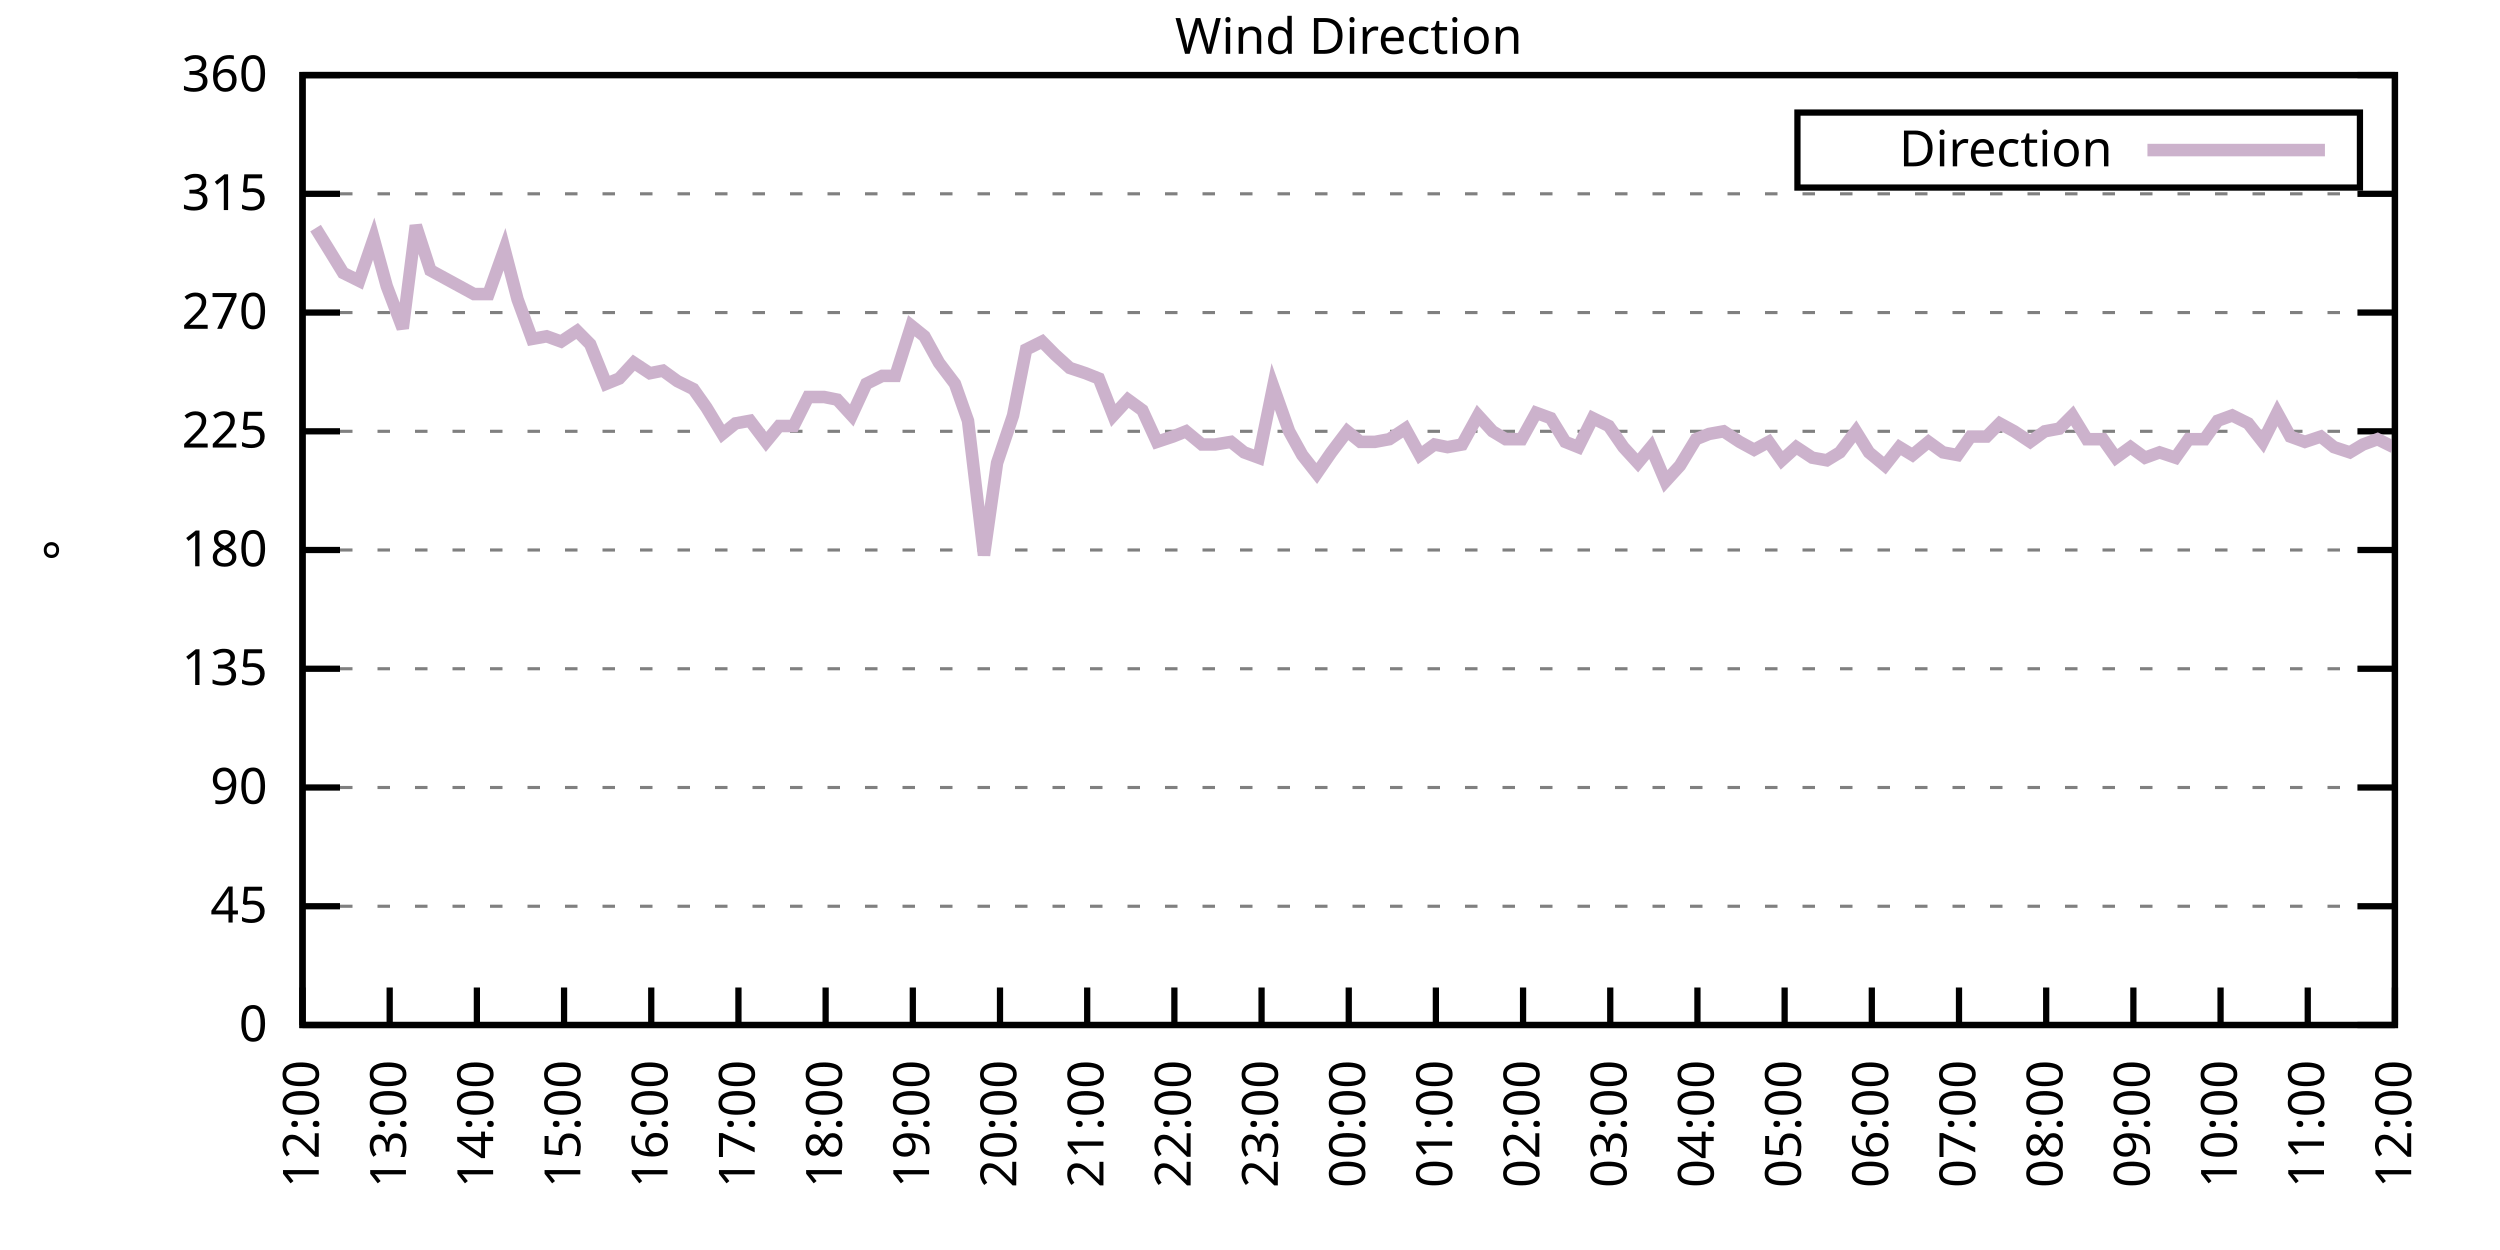
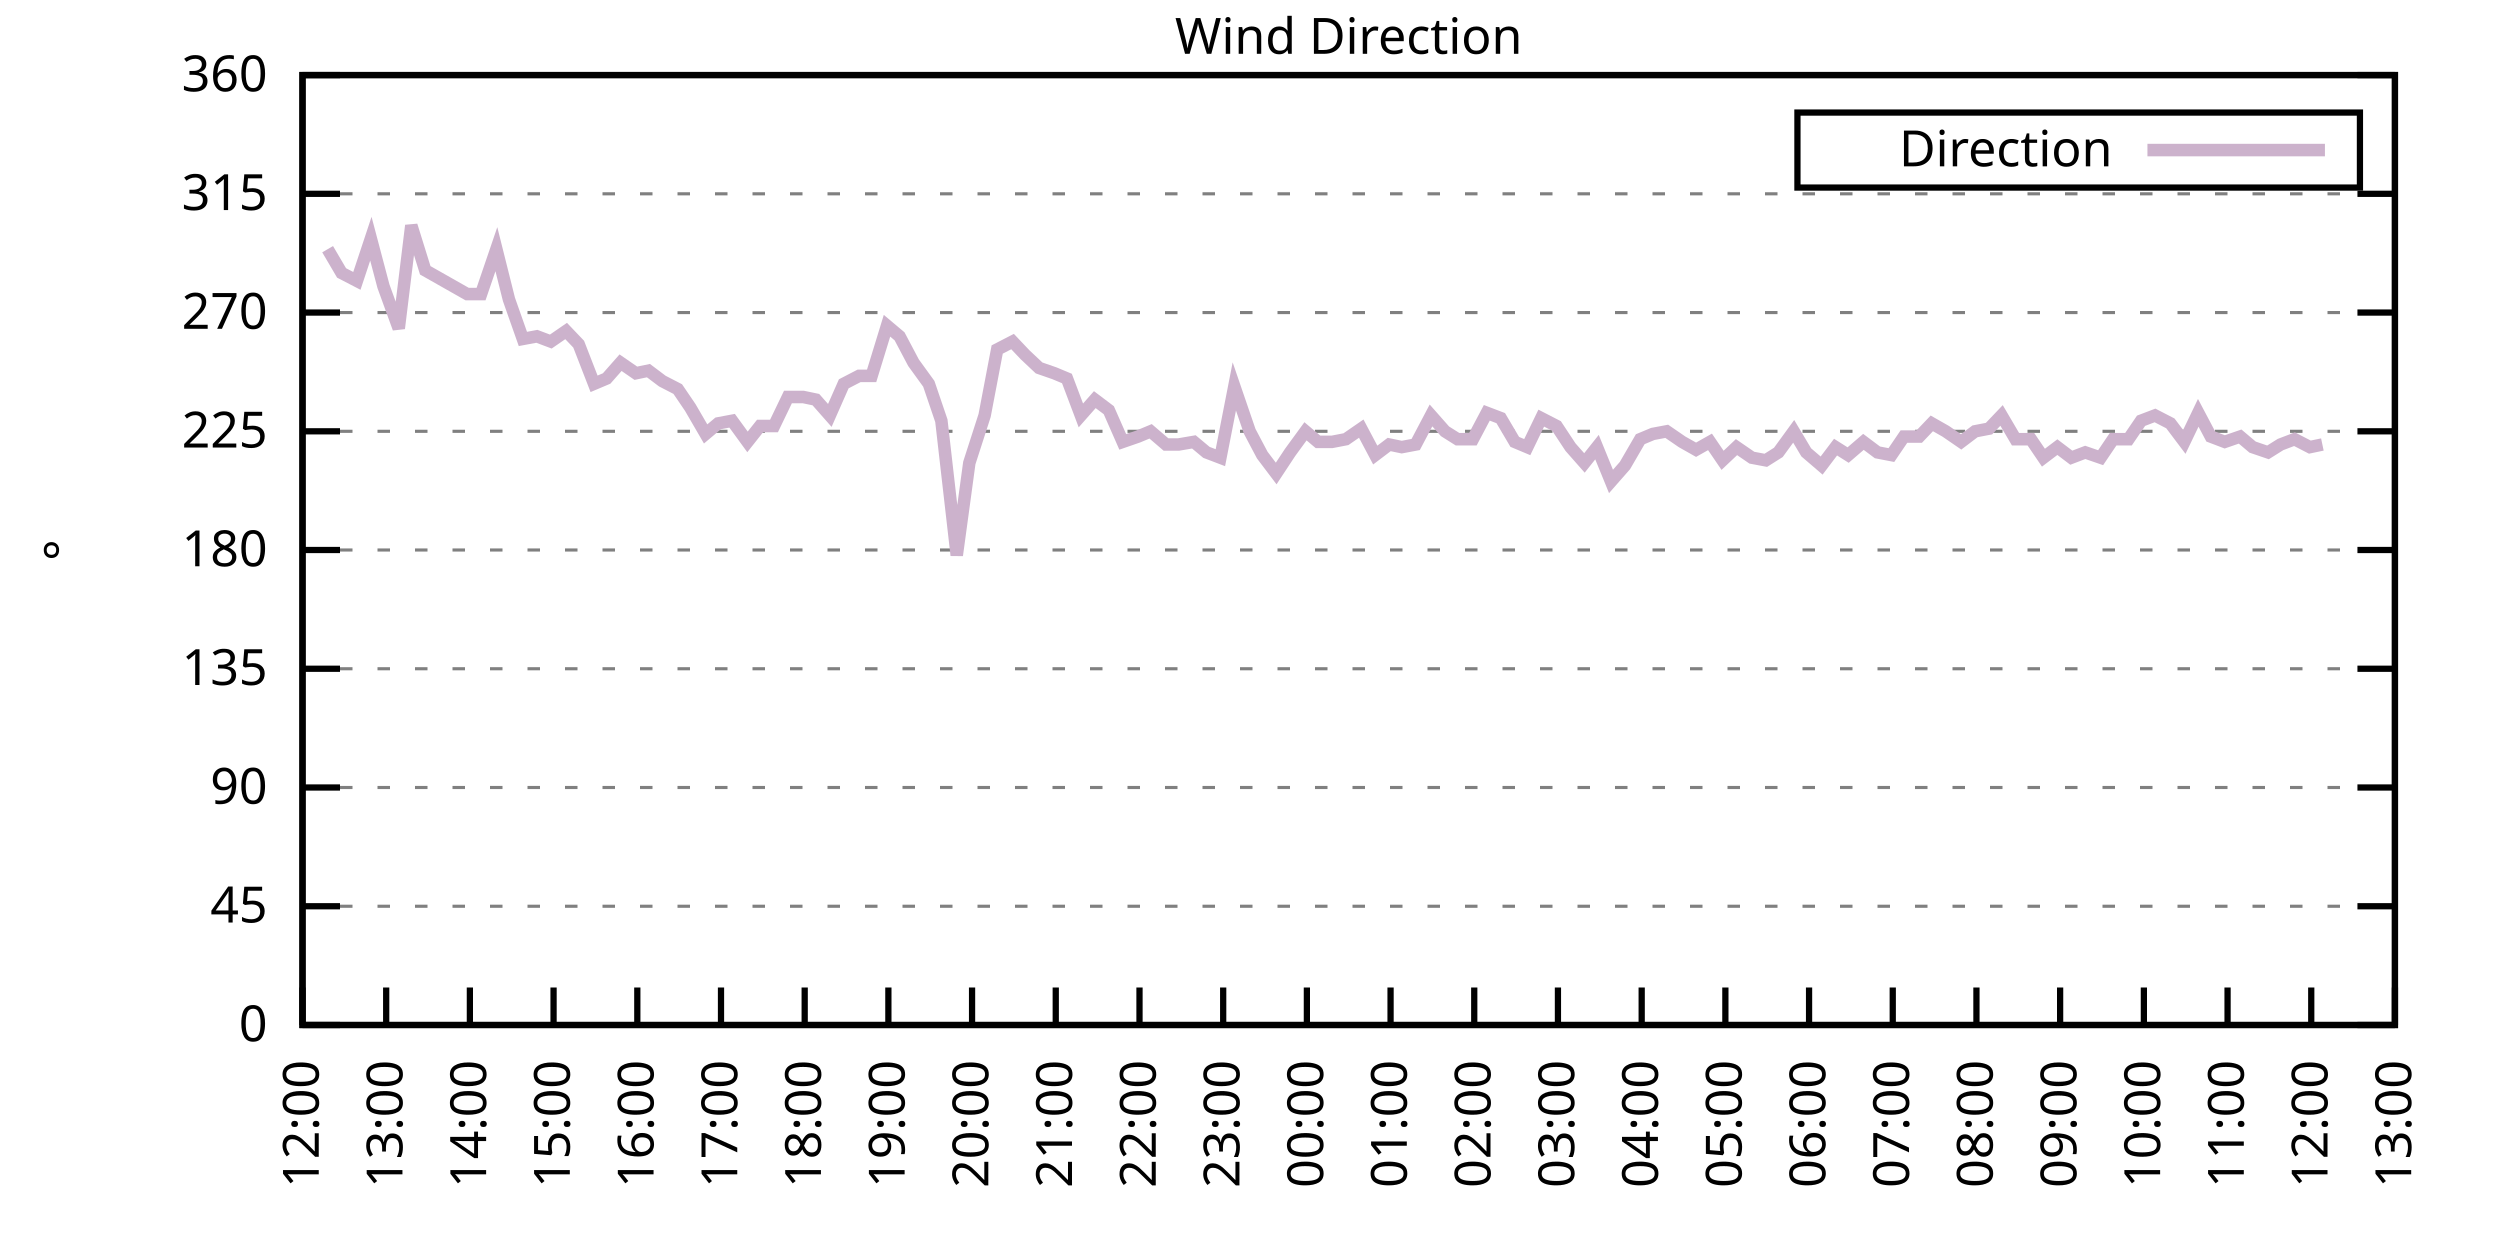
<svg xmlns="http://www.w3.org/2000/svg" xmlns:xlink="http://www.w3.org/1999/xlink" width="400" height="200" viewBox="0 0 400 200">
  <g id="gnuplot_canvas">
    <rect x="0" y="0" width="400" height="200" fill="none" />
    <defs>
      <circle id="gpDot" r="0.5" stroke-width="0.5" stroke="currentColor" />
      <path id="gpPt0" stroke-width="0.333" stroke="currentColor" d="M-1,0 h2 M0,-1 v2" />
      <path id="gpPt1" stroke-width="0.333" stroke="currentColor" d="M-1,-1 L1,1 M1,-1 L-1,1" />
      <path id="gpPt2" stroke-width="0.333" stroke="currentColor" d="M-1,0 L1,0 M0,-1 L0,1 M-1,-1 L1,1 M-1,1 L1,-1" />
      <rect id="gpPt3" stroke-width="0.333" stroke="currentColor" x="-1" y="-1" width="2" height="2" />
      <rect id="gpPt4" stroke-width="0.333" stroke="currentColor" fill="currentColor" x="-1" y="-1" width="2" height="2" />
      <circle id="gpPt5" stroke-width="0.333" stroke="currentColor" cx="0" cy="0" r="1" />
      <use xlink:href="#gpPt5" id="gpPt6" fill="currentColor" stroke="none" />
      <path id="gpPt7" stroke-width="0.333" stroke="currentColor" d="M0,-1.33 L-1.33,0.67 L1.33,0.67 z" />
      <use xlink:href="#gpPt7" id="gpPt8" fill="currentColor" stroke="none" />
      <use xlink:href="#gpPt7" id="gpPt9" stroke="currentColor" transform="rotate(180)" />
      <use xlink:href="#gpPt9" id="gpPt10" fill="currentColor" stroke="none" />
      <use xlink:href="#gpPt3" id="gpPt11" stroke="currentColor" transform="rotate(45)" />
      <use xlink:href="#gpPt11" id="gpPt12" fill="currentColor" stroke="none" />
      <path id="gpPt13" stroke-width="0.333" stroke="currentColor" d="M0,1.330 L1.265,0.411 L0.782,-1.067 L-0.782,-1.076 L-1.265,0.411 z" />
      <use xlink:href="#gpPt13" id="gpPt14" fill="currentColor" stroke="none" />
      <filter id="textbox" filterUnits="objectBoundingBox" x="0" y="0" height="1" width="1">
        <feFlood flood-color="white" flood-opacity="1" result="bgnd" />
        <feComposite in="SourceGraphic" in2="bgnd" operator="atop" />
      </filter>
      <filter id="greybox" filterUnits="objectBoundingBox" x="0" y="0" height="1" width="1">
        <feFlood flood-color="lightgrey" flood-opacity="1" result="grey" />
        <feComposite in="SourceGraphic" in2="grey" operator="atop" />
      </filter>
    </defs>
    <g fill="none" color="white" stroke="currentColor" stroke-width="1.00" stroke-linecap="butt" stroke-linejoin="miter">
</g>
    <g fill="none" color="black" stroke="currentColor" stroke-width="1.00" stroke-linecap="butt" stroke-linejoin="miter">
      <g stroke="none" shape-rendering="crispEdges">
        <polygon fill="rgb(255, 255, 255)" points="48.40,164.00 383.18,164.00 383.18,12.02 48.40,12.02 " />
      </g>
    </g>
    <g fill="none" color="black" stroke="currentColor" stroke-width="1.00" stroke-linecap="butt" stroke-linejoin="miter">
</g>
    <g fill="none" color="black" stroke="black" stroke-width="0.50" stroke-linecap="butt" stroke-linejoin="miter">
</g>
    <g fill="none" color="gray" stroke="currentColor" stroke-width="0.50" stroke-linecap="butt" stroke-linejoin="miter">
      <path stroke="gray" stroke-dasharray="2,4" class="gridline" d="M48.40,164.00 L383.19,164.00  " />
    </g>
    <g fill="none" color="gray" stroke="gray" stroke-width="1.00" stroke-linecap="butt" stroke-linejoin="miter">
</g>
    <g fill="none" color="black" stroke="currentColor" stroke-width="1.00" stroke-linecap="butt" stroke-linejoin="miter">
      <path stroke="black" d="M48.40,164.00 L54.40,164.00 M383.19,164.00 L377.19,164.00  " />
      <g transform="translate(42.80,166.60)" stroke="none" fill="black" font-family="Sans" font-size="8.00" text-anchor="end">
        <text>
          <tspan font-family="Sans"> 0</tspan>
        </text>
      </g>
    </g>
    <g fill="none" color="black" stroke="currentColor" stroke-width="1.00" stroke-linecap="butt" stroke-linejoin="miter">
</g>
    <g fill="none" color="black" stroke="black" stroke-width="0.50" stroke-linecap="butt" stroke-linejoin="miter">
</g>
    <g fill="none" color="gray" stroke="currentColor" stroke-width="0.50" stroke-linecap="butt" stroke-linejoin="miter">
      <path stroke="gray" stroke-dasharray="2,4" class="gridline" d="M48.40,145.00 L383.19,145.00  " />
    </g>
    <g fill="none" color="gray" stroke="gray" stroke-width="1.00" stroke-linecap="butt" stroke-linejoin="miter">
</g>
    <g fill="none" color="black" stroke="currentColor" stroke-width="1.00" stroke-linecap="butt" stroke-linejoin="miter">
      <path stroke="black" d="M48.40,145.00 L54.40,145.00 M383.19,145.00 L377.19,145.00  " />
      <g transform="translate(42.80,147.60)" stroke="none" fill="black" font-family="Sans" font-size="8.00" text-anchor="end">
        <text>
          <tspan font-family="Sans"> 45</tspan>
        </text>
      </g>
    </g>
    <g fill="none" color="black" stroke="currentColor" stroke-width="1.00" stroke-linecap="butt" stroke-linejoin="miter">
</g>
    <g fill="none" color="black" stroke="black" stroke-width="0.50" stroke-linecap="butt" stroke-linejoin="miter">
</g>
    <g fill="none" color="gray" stroke="currentColor" stroke-width="0.50" stroke-linecap="butt" stroke-linejoin="miter">
      <path stroke="gray" stroke-dasharray="2,4" class="gridline" d="M48.40,126.00 L383.19,126.00  " />
    </g>
    <g fill="none" color="gray" stroke="gray" stroke-width="1.00" stroke-linecap="butt" stroke-linejoin="miter">
</g>
    <g fill="none" color="black" stroke="currentColor" stroke-width="1.00" stroke-linecap="butt" stroke-linejoin="miter">
      <path stroke="black" d="M48.40,126.00 L54.40,126.00 M383.19,126.00 L377.19,126.00  " />
      <g transform="translate(42.80,128.60)" stroke="none" fill="black" font-family="Sans" font-size="8.00" text-anchor="end">
        <text>
          <tspan font-family="Sans"> 90</tspan>
        </text>
      </g>
    </g>
    <g fill="none" color="black" stroke="currentColor" stroke-width="1.00" stroke-linecap="butt" stroke-linejoin="miter">
</g>
    <g fill="none" color="black" stroke="black" stroke-width="0.50" stroke-linecap="butt" stroke-linejoin="miter">
</g>
    <g fill="none" color="gray" stroke="currentColor" stroke-width="0.50" stroke-linecap="butt" stroke-linejoin="miter">
      <path stroke="gray" stroke-dasharray="2,4" class="gridline" d="M48.40,107.00 L383.19,107.00  " />
    </g>
    <g fill="none" color="gray" stroke="gray" stroke-width="1.00" stroke-linecap="butt" stroke-linejoin="miter">
</g>
    <g fill="none" color="black" stroke="currentColor" stroke-width="1.00" stroke-linecap="butt" stroke-linejoin="miter">
      <path stroke="black" d="M48.40,107.00 L54.40,107.00 M383.19,107.00 L377.19,107.00  " />
      <g transform="translate(42.80,109.60)" stroke="none" fill="black" font-family="Sans" font-size="8.00" text-anchor="end">
        <text>
          <tspan font-family="Sans"> 135</tspan>
        </text>
      </g>
    </g>
    <g fill="none" color="black" stroke="currentColor" stroke-width="1.00" stroke-linecap="butt" stroke-linejoin="miter">
</g>
    <g fill="none" color="black" stroke="black" stroke-width="0.50" stroke-linecap="butt" stroke-linejoin="miter">
</g>
    <g fill="none" color="gray" stroke="currentColor" stroke-width="0.50" stroke-linecap="butt" stroke-linejoin="miter">
      <path stroke="gray" stroke-dasharray="2,4" class="gridline" d="M48.40,88.00 L383.19,88.00  " />
    </g>
    <g fill="none" color="gray" stroke="gray" stroke-width="1.00" stroke-linecap="butt" stroke-linejoin="miter">
</g>
    <g fill="none" color="black" stroke="currentColor" stroke-width="1.00" stroke-linecap="butt" stroke-linejoin="miter">
      <path stroke="black" d="M48.40,88.00 L54.40,88.00 M383.19,88.00 L377.19,88.00  " />
      <g transform="translate(42.80,90.60)" stroke="none" fill="black" font-family="Sans" font-size="8.00" text-anchor="end">
        <text>
          <tspan font-family="Sans"> 180</tspan>
        </text>
      </g>
    </g>
    <g fill="none" color="black" stroke="currentColor" stroke-width="1.00" stroke-linecap="butt" stroke-linejoin="miter">
</g>
    <g fill="none" color="black" stroke="black" stroke-width="0.50" stroke-linecap="butt" stroke-linejoin="miter">
</g>
    <g fill="none" color="gray" stroke="currentColor" stroke-width="0.50" stroke-linecap="butt" stroke-linejoin="miter">
      <path stroke="gray" stroke-dasharray="2,4" class="gridline" d="M48.40,69.01 L383.19,69.01  " />
    </g>
    <g fill="none" color="gray" stroke="gray" stroke-width="1.00" stroke-linecap="butt" stroke-linejoin="miter">
</g>
    <g fill="none" color="black" stroke="currentColor" stroke-width="1.00" stroke-linecap="butt" stroke-linejoin="miter">
      <path stroke="black" d="M48.40,69.01 L54.40,69.01 M383.19,69.01 L377.19,69.01  " />
      <g transform="translate(42.80,71.61)" stroke="none" fill="black" font-family="Sans" font-size="8.00" text-anchor="end">
        <text>
          <tspan font-family="Sans"> 225</tspan>
        </text>
      </g>
    </g>
    <g fill="none" color="black" stroke="currentColor" stroke-width="1.00" stroke-linecap="butt" stroke-linejoin="miter">
</g>
    <g fill="none" color="black" stroke="black" stroke-width="0.50" stroke-linecap="butt" stroke-linejoin="miter">
</g>
    <g fill="none" color="gray" stroke="currentColor" stroke-width="0.50" stroke-linecap="butt" stroke-linejoin="miter">
      <path stroke="gray" stroke-dasharray="2,4" class="gridline" d="M48.40,50.01 L383.19,50.01  " />
    </g>
    <g fill="none" color="gray" stroke="gray" stroke-width="1.00" stroke-linecap="butt" stroke-linejoin="miter">
</g>
    <g fill="none" color="black" stroke="currentColor" stroke-width="1.00" stroke-linecap="butt" stroke-linejoin="miter">
      <path stroke="black" d="M48.40,50.01 L54.40,50.01 M383.19,50.01 L377.19,50.01  " />
      <g transform="translate(42.80,52.61)" stroke="none" fill="black" font-family="Sans" font-size="8.00" text-anchor="end">
        <text>
          <tspan font-family="Sans"> 270</tspan>
        </text>
      </g>
    </g>
    <g fill="none" color="black" stroke="currentColor" stroke-width="1.00" stroke-linecap="butt" stroke-linejoin="miter">
</g>
    <g fill="none" color="black" stroke="black" stroke-width="0.50" stroke-linecap="butt" stroke-linejoin="miter">
</g>
    <g fill="none" color="gray" stroke="currentColor" stroke-width="0.50" stroke-linecap="butt" stroke-linejoin="miter">
      <path stroke="gray" stroke-dasharray="2,4" class="gridline" d="M48.40,31.01 L383.19,31.01  " />
    </g>
    <g fill="none" color="gray" stroke="gray" stroke-width="1.00" stroke-linecap="butt" stroke-linejoin="miter">
</g>
    <g fill="none" color="black" stroke="currentColor" stroke-width="1.00" stroke-linecap="butt" stroke-linejoin="miter">
      <path stroke="black" d="M48.40,31.01 L54.40,31.01 M383.19,31.01 L377.19,31.01  " />
      <g transform="translate(42.80,33.61)" stroke="none" fill="black" font-family="Sans" font-size="8.00" text-anchor="end">
        <text>
          <tspan font-family="Sans"> 315</tspan>
        </text>
      </g>
    </g>
    <g fill="none" color="black" stroke="currentColor" stroke-width="1.00" stroke-linecap="butt" stroke-linejoin="miter">
</g>
    <g fill="none" color="black" stroke="black" stroke-width="0.50" stroke-linecap="butt" stroke-linejoin="miter">
</g>
    <g fill="none" color="gray" stroke="currentColor" stroke-width="0.50" stroke-linecap="butt" stroke-linejoin="miter">
      <path stroke="gray" stroke-dasharray="2,4" class="gridline" d="M48.40,12.01 L383.19,12.01  " />
    </g>
    <g fill="none" color="gray" stroke="gray" stroke-width="1.00" stroke-linecap="butt" stroke-linejoin="miter">
</g>
    <g fill="none" color="black" stroke="currentColor" stroke-width="1.00" stroke-linecap="butt" stroke-linejoin="miter">
      <path stroke="black" d="M48.40,12.01 L54.40,12.01 M383.19,12.01 L377.19,12.01  " />
      <g transform="translate(42.80,14.61)" stroke="none" fill="black" font-family="Sans" font-size="8.00" text-anchor="end">
        <text>
          <tspan font-family="Sans"> 360</tspan>
        </text>
      </g>
    </g>
    <g fill="none" color="black" stroke="currentColor" stroke-width="1.00" stroke-linecap="butt" stroke-linejoin="miter">
      <path stroke="black" d="M48.40,164.00 L48.40,158.00  " />
      <g transform="translate(51.00,169.60) rotate(270.00)" stroke="none" fill="black" font-family="Sans" font-size="8.00" text-anchor="end">
        <text>
          <tspan font-family="Sans">12:00</tspan>
        </text>
      </g>
    </g>
    <g fill="none" color="black" stroke="currentColor" stroke-width="1.00" stroke-linecap="butt" stroke-linejoin="miter">
-       <path stroke="black" d="M62.35,164.00 L62.35,158.00  " />
-       <g transform="translate(64.95,169.60) rotate(270.00)" stroke="none" fill="black" font-family="Sans" font-size="8.00" text-anchor="end">
+       <path stroke="black" d="M61.79,164.00 L61.79,158.00  " />
+       <g transform="translate(64.39,169.60) rotate(270.00)" stroke="none" fill="black" font-family="Sans" font-size="8.00" text-anchor="end">
        <text>
          <tspan font-family="Sans">13:00</tspan>
        </text>
      </g>
    </g>
    <g fill="none" color="black" stroke="currentColor" stroke-width="1.00" stroke-linecap="butt" stroke-linejoin="miter">
-       <path stroke="black" d="M76.30,164.00 L76.30,158.00  " />
-       <g transform="translate(78.90,169.60) rotate(270.00)" stroke="none" fill="black" font-family="Sans" font-size="8.00" text-anchor="end">
+       <path stroke="black" d="M75.18,164.00 L75.18,158.00  " />
+       <g transform="translate(77.78,169.60) rotate(270.00)" stroke="none" fill="black" font-family="Sans" font-size="8.00" text-anchor="end">
        <text>
          <tspan font-family="Sans">14:00</tspan>
        </text>
      </g>
    </g>
    <g fill="none" color="black" stroke="currentColor" stroke-width="1.00" stroke-linecap="butt" stroke-linejoin="miter">
-       <path stroke="black" d="M90.25,164.00 L90.25,158.00  " />
-       <g transform="translate(92.85,169.60) rotate(270.00)" stroke="none" fill="black" font-family="Sans" font-size="8.00" text-anchor="end">
+       <path stroke="black" d="M88.57,164.00 L88.57,158.00  " />
+       <g transform="translate(91.17,169.60) rotate(270.00)" stroke="none" fill="black" font-family="Sans" font-size="8.00" text-anchor="end">
        <text>
          <tspan font-family="Sans">15:00</tspan>
        </text>
      </g>
    </g>
    <g fill="none" color="black" stroke="currentColor" stroke-width="1.00" stroke-linecap="butt" stroke-linejoin="miter">
-       <path stroke="black" d="M104.20,164.00 L104.20,158.00  " />
-       <g transform="translate(106.80,169.60) rotate(270.00)" stroke="none" fill="black" font-family="Sans" font-size="8.00" text-anchor="end">
+       <path stroke="black" d="M101.97,164.00 L101.97,158.00  " />
+       <g transform="translate(104.57,169.60) rotate(270.00)" stroke="none" fill="black" font-family="Sans" font-size="8.00" text-anchor="end">
        <text>
          <tspan font-family="Sans">16:00</tspan>
        </text>
      </g>
    </g>
    <g fill="none" color="black" stroke="currentColor" stroke-width="1.00" stroke-linecap="butt" stroke-linejoin="miter">
-       <path stroke="black" d="M118.15,164.00 L118.15,158.00  " />
-       <g transform="translate(120.75,169.60) rotate(270.00)" stroke="none" fill="black" font-family="Sans" font-size="8.00" text-anchor="end">
+       <path stroke="black" d="M115.36,164.00 L115.36,158.00  " />
+       <g transform="translate(117.96,169.60) rotate(270.00)" stroke="none" fill="black" font-family="Sans" font-size="8.00" text-anchor="end">
        <text>
          <tspan font-family="Sans">17:00</tspan>
        </text>
      </g>
    </g>
    <g fill="none" color="black" stroke="currentColor" stroke-width="1.00" stroke-linecap="butt" stroke-linejoin="miter">
-       <path stroke="black" d="M132.10,164.00 L132.10,158.00  " />
-       <g transform="translate(134.70,169.60) rotate(270.00)" stroke="none" fill="black" font-family="Sans" font-size="8.00" text-anchor="end">
+       <path stroke="black" d="M128.75,164.00 L128.75,158.00  " />
+       <g transform="translate(131.35,169.60) rotate(270.00)" stroke="none" fill="black" font-family="Sans" font-size="8.00" text-anchor="end">
        <text>
          <tspan font-family="Sans">18:00</tspan>
        </text>
      </g>
    </g>
    <g fill="none" color="black" stroke="currentColor" stroke-width="1.00" stroke-linecap="butt" stroke-linejoin="miter">
-       <path stroke="black" d="M146.05,164.00 L146.05,158.00  " />
-       <g transform="translate(148.65,169.60) rotate(270.00)" stroke="none" fill="black" font-family="Sans" font-size="8.00" text-anchor="end">
+       <path stroke="black" d="M142.14,164.00 L142.14,158.00  " />
+       <g transform="translate(144.74,169.60) rotate(270.00)" stroke="none" fill="black" font-family="Sans" font-size="8.00" text-anchor="end">
        <text>
          <tspan font-family="Sans">19:00</tspan>
        </text>
      </g>
    </g>
    <g fill="none" color="black" stroke="currentColor" stroke-width="1.00" stroke-linecap="butt" stroke-linejoin="miter">
-       <path stroke="black" d="M160.00,164.00 L160.00,158.00  " />
-       <g transform="translate(162.60,169.60) rotate(270.00)" stroke="none" fill="black" font-family="Sans" font-size="8.00" text-anchor="end">
+       <path stroke="black" d="M155.53,164.00 L155.53,158.00  " />
+       <g transform="translate(158.13,169.60) rotate(270.00)" stroke="none" fill="black" font-family="Sans" font-size="8.00" text-anchor="end">
        <text>
          <tspan font-family="Sans">20:00</tspan>
        </text>
      </g>
    </g>
    <g fill="none" color="black" stroke="currentColor" stroke-width="1.00" stroke-linecap="butt" stroke-linejoin="miter">
-       <path stroke="black" d="M173.95,164.00 L173.95,158.00  " />
-       <g transform="translate(176.55,169.60) rotate(270.00)" stroke="none" fill="black" font-family="Sans" font-size="8.00" text-anchor="end">
+       <path stroke="black" d="M168.92,164.00 L168.92,158.00  " />
+       <g transform="translate(171.52,169.60) rotate(270.00)" stroke="none" fill="black" font-family="Sans" font-size="8.00" text-anchor="end">
        <text>
          <tspan font-family="Sans">21:00</tspan>
        </text>
      </g>
    </g>
    <g fill="none" color="black" stroke="currentColor" stroke-width="1.00" stroke-linecap="butt" stroke-linejoin="miter">
-       <path stroke="black" d="M187.90,164.00 L187.90,158.00  " />
-       <g transform="translate(190.50,169.60) rotate(270.00)" stroke="none" fill="black" font-family="Sans" font-size="8.00" text-anchor="end">
+       <path stroke="black" d="M182.32,164.00 L182.32,158.00  " />
+       <g transform="translate(184.92,169.60) rotate(270.00)" stroke="none" fill="black" font-family="Sans" font-size="8.00" text-anchor="end">
        <text>
          <tspan font-family="Sans">22:00</tspan>
        </text>
      </g>
    </g>
    <g fill="none" color="black" stroke="currentColor" stroke-width="1.00" stroke-linecap="butt" stroke-linejoin="miter">
-       <path stroke="black" d="M201.85,164.00 L201.85,158.00  " />
-       <g transform="translate(204.45,169.60) rotate(270.00)" stroke="none" fill="black" font-family="Sans" font-size="8.00" text-anchor="end">
+       <path stroke="black" d="M195.71,164.00 L195.71,158.00  " />
+       <g transform="translate(198.31,169.60) rotate(270.00)" stroke="none" fill="black" font-family="Sans" font-size="8.00" text-anchor="end">
        <text>
          <tspan font-family="Sans">23:00</tspan>
        </text>
      </g>
    </g>
    <g fill="none" color="black" stroke="currentColor" stroke-width="1.00" stroke-linecap="butt" stroke-linejoin="miter">
-       <path stroke="black" d="M215.80,164.00 L215.80,158.00  " />
-       <g transform="translate(218.40,169.60) rotate(270.00)" stroke="none" fill="black" font-family="Sans" font-size="8.00" text-anchor="end">
+       <path stroke="black" d="M209.10,164.00 L209.10,158.00  " />
+       <g transform="translate(211.70,169.60) rotate(270.00)" stroke="none" fill="black" font-family="Sans" font-size="8.00" text-anchor="end">
        <text>
          <tspan font-family="Sans">00:00</tspan>
        </text>
      </g>
    </g>
    <g fill="none" color="black" stroke="currentColor" stroke-width="1.00" stroke-linecap="butt" stroke-linejoin="miter">
-       <path stroke="black" d="M229.74,164.00 L229.74,158.00  " />
-       <g transform="translate(232.34,169.60) rotate(270.00)" stroke="none" fill="black" font-family="Sans" font-size="8.00" text-anchor="end">
+       <path stroke="black" d="M222.49,164.00 L222.49,158.00  " />
+       <g transform="translate(225.09,169.60) rotate(270.00)" stroke="none" fill="black" font-family="Sans" font-size="8.00" text-anchor="end">
        <text>
          <tspan font-family="Sans">01:00</tspan>
        </text>
      </g>
    </g>
    <g fill="none" color="black" stroke="currentColor" stroke-width="1.00" stroke-linecap="butt" stroke-linejoin="miter">
-       <path stroke="black" d="M243.69,164.00 L243.69,158.00  " />
-       <g transform="translate(246.29,169.60) rotate(270.00)" stroke="none" fill="black" font-family="Sans" font-size="8.00" text-anchor="end">
+       <path stroke="black" d="M235.88,164.00 L235.88,158.00  " />
+       <g transform="translate(238.48,169.60) rotate(270.00)" stroke="none" fill="black" font-family="Sans" font-size="8.00" text-anchor="end">
        <text>
          <tspan font-family="Sans">02:00</tspan>
        </text>
      </g>
    </g>
    <g fill="none" color="black" stroke="currentColor" stroke-width="1.00" stroke-linecap="butt" stroke-linejoin="miter">
-       <path stroke="black" d="M257.64,164.00 L257.64,158.00  " />
-       <g transform="translate(260.24,169.60) rotate(270.00)" stroke="none" fill="black" font-family="Sans" font-size="8.00" text-anchor="end">
+       <path stroke="black" d="M249.27,164.00 L249.27,158.00  " />
+       <g transform="translate(251.87,169.60) rotate(270.00)" stroke="none" fill="black" font-family="Sans" font-size="8.00" text-anchor="end">
        <text>
          <tspan font-family="Sans">03:00</tspan>
        </text>
      </g>
    </g>
    <g fill="none" color="black" stroke="currentColor" stroke-width="1.00" stroke-linecap="butt" stroke-linejoin="miter">
-       <path stroke="black" d="M271.59,164.00 L271.59,158.00  " />
-       <g transform="translate(274.19,169.60) rotate(270.00)" stroke="none" fill="black" font-family="Sans" font-size="8.00" text-anchor="end">
+       <path stroke="black" d="M262.67,164.00 L262.67,158.00  " />
+       <g transform="translate(265.27,169.60) rotate(270.00)" stroke="none" fill="black" font-family="Sans" font-size="8.00" text-anchor="end">
        <text>
          <tspan font-family="Sans">04:00</tspan>
        </text>
      </g>
    </g>
    <g fill="none" color="black" stroke="currentColor" stroke-width="1.00" stroke-linecap="butt" stroke-linejoin="miter">
-       <path stroke="black" d="M285.54,164.00 L285.54,158.00  " />
-       <g transform="translate(288.14,169.60) rotate(270.00)" stroke="none" fill="black" font-family="Sans" font-size="8.00" text-anchor="end">
+       <path stroke="black" d="M276.06,164.00 L276.06,158.00  " />
+       <g transform="translate(278.66,169.60) rotate(270.00)" stroke="none" fill="black" font-family="Sans" font-size="8.00" text-anchor="end">
        <text>
          <tspan font-family="Sans">05:00</tspan>
        </text>
      </g>
    </g>
    <g fill="none" color="black" stroke="currentColor" stroke-width="1.00" stroke-linecap="butt" stroke-linejoin="miter">
-       <path stroke="black" d="M299.49,164.00 L299.49,158.00  " />
-       <g transform="translate(302.09,169.60) rotate(270.00)" stroke="none" fill="black" font-family="Sans" font-size="8.00" text-anchor="end">
+       <path stroke="black" d="M289.45,164.00 L289.45,158.00  " />
+       <g transform="translate(292.05,169.60) rotate(270.00)" stroke="none" fill="black" font-family="Sans" font-size="8.00" text-anchor="end">
        <text>
          <tspan font-family="Sans">06:00</tspan>
        </text>
      </g>
    </g>
    <g fill="none" color="black" stroke="currentColor" stroke-width="1.00" stroke-linecap="butt" stroke-linejoin="miter">
-       <path stroke="black" d="M313.44,164.00 L313.44,158.00  " />
-       <g transform="translate(316.04,169.60) rotate(270.00)" stroke="none" fill="black" font-family="Sans" font-size="8.00" text-anchor="end">
+       <path stroke="black" d="M302.84,164.00 L302.84,158.00  " />
+       <g transform="translate(305.44,169.60) rotate(270.00)" stroke="none" fill="black" font-family="Sans" font-size="8.00" text-anchor="end">
        <text>
          <tspan font-family="Sans">07:00</tspan>
        </text>
      </g>
    </g>
    <g fill="none" color="black" stroke="currentColor" stroke-width="1.00" stroke-linecap="butt" stroke-linejoin="miter">
-       <path stroke="black" d="M327.39,164.00 L327.39,158.00  " />
-       <g transform="translate(329.99,169.60) rotate(270.00)" stroke="none" fill="black" font-family="Sans" font-size="8.00" text-anchor="end">
+       <path stroke="black" d="M316.23,164.00 L316.23,158.00  " />
+       <g transform="translate(318.83,169.60) rotate(270.00)" stroke="none" fill="black" font-family="Sans" font-size="8.00" text-anchor="end">
        <text>
          <tspan font-family="Sans">08:00</tspan>
        </text>
      </g>
    </g>
    <g fill="none" color="black" stroke="currentColor" stroke-width="1.00" stroke-linecap="butt" stroke-linejoin="miter">
-       <path stroke="black" d="M341.34,164.00 L341.34,158.00  " />
-       <g transform="translate(343.94,169.60) rotate(270.00)" stroke="none" fill="black" font-family="Sans" font-size="8.00" text-anchor="end">
+       <path stroke="black" d="M329.62,164.00 L329.62,158.00  " />
+       <g transform="translate(332.22,169.60) rotate(270.00)" stroke="none" fill="black" font-family="Sans" font-size="8.00" text-anchor="end">
        <text>
          <tspan font-family="Sans">09:00</tspan>
        </text>
      </g>
    </g>
    <g fill="none" color="black" stroke="currentColor" stroke-width="1.00" stroke-linecap="butt" stroke-linejoin="miter">
-       <path stroke="black" d="M355.29,164.00 L355.29,158.00  " />
-       <g transform="translate(357.89,169.60) rotate(270.00)" stroke="none" fill="black" font-family="Sans" font-size="8.00" text-anchor="end">
+       <path stroke="black" d="M343.02,164.00 L343.02,158.00  " />
+       <g transform="translate(345.62,169.60) rotate(270.00)" stroke="none" fill="black" font-family="Sans" font-size="8.00" text-anchor="end">
        <text>
          <tspan font-family="Sans">10:00</tspan>
        </text>
      </g>
    </g>
    <g fill="none" color="black" stroke="currentColor" stroke-width="1.00" stroke-linecap="butt" stroke-linejoin="miter">
-       <path stroke="black" d="M369.24,164.00 L369.24,158.00  " />
-       <g transform="translate(371.84,169.60) rotate(270.00)" stroke="none" fill="black" font-family="Sans" font-size="8.00" text-anchor="end">
+       <path stroke="black" d="M356.41,164.00 L356.41,158.00  " />
+       <g transform="translate(359.01,169.60) rotate(270.00)" stroke="none" fill="black" font-family="Sans" font-size="8.00" text-anchor="end">
        <text>
          <tspan font-family="Sans">11:00</tspan>
+         </text>
+       </g>
+     </g>
+     <g fill="none" color="black" stroke="currentColor" stroke-width="1.00" stroke-linecap="butt" stroke-linejoin="miter">
+       <path stroke="black" d="M369.80,164.00 L369.80,158.00  " />
+       <g transform="translate(372.40,169.60) rotate(270.00)" stroke="none" fill="black" font-family="Sans" font-size="8.00" text-anchor="end">
+         <text>
+           <tspan font-family="Sans">12:00</tspan>
        </text>
      </g>
    </g>
    <g fill="none" color="black" stroke="currentColor" stroke-width="1.00" stroke-linecap="butt" stroke-linejoin="miter">
      <path stroke="black" d="M383.19,164.00 L383.19,158.00  " />
      <g transform="translate(385.79,169.60) rotate(270.00)" stroke="none" fill="black" font-family="Sans" font-size="8.00" text-anchor="end">
        <text>
-           <tspan font-family="Sans">12:00</tspan>
+           <tspan font-family="Sans">13:00</tspan>
        </text>
      </g>
    </g>
    <g fill="none" color="black" stroke="currentColor" stroke-width="1.00" stroke-linecap="butt" stroke-linejoin="miter">
</g>
    <g fill="none" color="black" stroke="currentColor" stroke-width="1.00" stroke-linecap="butt" stroke-linejoin="miter">
      <path stroke="black" d="M48.40,12.01 L48.40,164.00 L383.19,164.00 L383.19,12.01 L48.40,12.01 Z  " />
    </g>
    <g fill="none" color="black" stroke="currentColor" stroke-width="1.00" stroke-linecap="butt" stroke-linejoin="miter">
</g>
    <g fill="none" color="black" stroke="currentColor" stroke-width="1.00" stroke-linecap="butt" stroke-linejoin="miter">
      <path stroke="black" d="M287.59,30.01 L287.59,18.01 L377.59,18.01 L377.59,30.01 L287.59,30.01 Z  " />
    </g>
    <g id="Wind_direction_plot_1">
      <g fill="none" color="white" stroke="black" stroke-width="2.00" stroke-linecap="butt" stroke-linejoin="miter">
</g>
      <g fill="none" color="black" stroke="currentColor" stroke-width="2.00" stroke-linecap="butt" stroke-linejoin="miter">
        <g transform="translate(337.99,26.61)" stroke="none" fill="black" font-family="Sans" font-size="8.00" text-anchor="end">
          <text>
            <tspan font-family="Sans">Direction</tspan>
          </text>
        </g>
      </g>
      <g fill="none" color="black" stroke="currentColor" stroke-width="2.00" stroke-linecap="butt" stroke-linejoin="miter">
-         <path stroke="rgb(204, 178, 204)" d="M343.59,24.01 L371.99,24.01 M50.49,36.50 L52.58,39.87 L54.91,43.67 L57.47,44.94 L59.79,38.19 L61.88,45.79   L64.44,52.54 L66.53,36.08 L68.86,43.25 L75.83,47.05 L78.16,47.05 L80.72,39.87 L82.81,47.90 L85.13,54.23   L87.46,53.81 L89.78,54.65 L92.34,52.96 L94.43,55.07 L96.99,61.41 L99.08,60.56 L101.41,58.03 L103.97,59.72   L106.06,59.30 L108.38,60.98 L110.94,62.25 L113.03,65.21 L115.59,69.43 L117.68,67.74 L120.01,67.32 L122.57,70.70   L124.66,68.16 L126.98,68.16 L129.31,63.52 L131.87,63.52 L133.96,63.94 L136.28,66.47 L138.61,61.41 L141.16,60.14   L143.26,60.14 L145.81,52.12 L147.91,53.81 L150.23,58.03 L152.79,61.41 L154.88,67.32 L157.44,88.85 L159.53,74.07   L162.09,66.47 L164.18,55.92 L166.74,54.65 L168.83,56.76 L171.16,58.87 L173.71,59.72 L175.81,60.56 L178.13,66.47   L180.46,63.94 L182.78,65.63 L185.11,70.70 L187.66,69.85 L189.76,69.01 L192.31,71.12 L194.41,71.12 L196.96,70.70   L199.06,72.38 L201.38,73.23 L203.71,61.83 L206.26,69.01 L208.36,72.81 L210.68,75.76 L213.01,72.38 L215.56,69.01   L217.65,70.70 L219.98,70.70 L222.30,70.27 L224.86,68.58 L227.19,72.81 L229.51,71.12 L231.60,71.54 L233.93,71.12   L236.49,66.47 L238.81,69.01 L240.90,70.27 L243.46,70.27 L245.79,66.05 L248.11,66.90 L250.44,70.70 L252.53,71.54   L254.85,66.90 L257.41,68.16 L259.74,71.54 L262.06,74.07 L264.15,71.54 L266.48,77.03 L268.80,74.49 L271.36,70.27   L273.45,69.43 L275.78,69.01 L278.34,70.70 L280.66,71.96 L282.99,70.70 L285.08,73.65 L287.40,71.54 L289.96,73.23   L292.29,73.65 L294.38,72.38 L296.94,69.01 L299.03,72.38 L301.58,74.49 L303.91,71.54 L306.00,72.81 L308.56,70.70   L310.88,72.38 L313.21,72.81 L315.30,69.85 L317.86,69.85 L319.95,67.74 L322.28,69.01 L324.83,70.70 L327.16,69.01   L329.48,68.58 L331.58,66.47 L333.90,70.27 L336.46,70.27 L338.55,73.23 L340.88,71.54 L343.20,73.23 L345.53,72.38   L348.08,73.23 L350.18,70.27 L352.73,70.27 L354.83,67.32 L357.15,66.47 L359.71,67.74 L362.03,70.70 L364.36,66.05   L366.45,69.85 L368.78,70.70 L371.33,69.85 L373.43,71.54 L375.98,72.38 L378.08,71.12 L380.40,70.27 L382.96,71.54    " />
+         <path stroke="rgb(204, 178, 204)" d="M343.59,24.01 L371.99,24.01 M52.42,39.87 L54.65,43.67 L57.10,44.94 L59.34,38.19 L61.35,45.79 L63.80,52.54   L65.81,36.08 L68.04,43.25 L74.74,47.05 L76.97,47.05 L79.42,39.87 L81.43,47.90 L83.66,54.23 L85.90,53.81   L88.13,54.65 L90.58,52.96 L92.59,55.07 L95.05,61.41 L97.06,60.56 L99.29,58.03 L101.74,59.72 L103.75,59.30   L105.98,60.98 L108.44,62.25 L110.45,65.21 L112.90,69.43 L114.91,67.74 L117.14,67.32 L119.60,70.70 L121.61,68.16   L123.84,68.16 L126.07,63.52 L128.53,63.52 L130.54,63.94 L132.77,66.47 L135.00,61.41 L137.45,60.14 L139.46,60.14   L141.92,52.12 L143.93,53.81 L146.16,58.03 L148.61,61.41 L150.62,67.32 L153.08,88.85 L155.09,74.07 L157.54,66.47   L159.55,55.92 L162.01,54.65 L164.01,56.76 L166.25,58.87 L168.70,59.72 L170.71,60.56 L172.94,66.47 L175.17,63.94   L177.41,65.63 L179.64,70.70 L182.09,69.85 L184.10,69.01 L186.56,71.12 L188.57,71.12 L191.02,70.70 L193.03,72.38   L195.26,73.23 L197.49,61.83 L199.95,69.01 L201.96,72.81 L204.19,75.76 L206.42,72.38 L208.88,69.01 L210.88,70.70   L213.12,70.70 L215.35,70.27 L217.80,68.58 L220.04,72.81 L222.27,71.12 L224.28,71.54 L226.51,71.12 L228.96,66.47   L231.20,69.01 L233.20,70.27 L235.66,70.27 L237.89,66.05 L240.12,66.90 L242.36,70.70 L244.36,71.54 L246.60,66.90   L249.05,68.16 L251.28,71.54 L253.51,74.07 L255.52,71.54 L257.76,77.03 L259.99,74.49 L262.44,70.27 L264.45,69.43   L266.68,69.01 L269.14,70.70 L271.37,71.96 L273.60,70.70 L275.61,73.65 L277.84,71.54 L280.30,73.23 L282.53,73.65   L284.54,72.38 L286.99,69.01 L289.00,72.38 L291.46,74.49 L293.69,71.54 L295.70,72.81 L298.15,70.70 L300.39,72.38   L302.62,72.81 L304.63,69.85 L307.08,69.85 L309.09,67.74 L311.32,69.01 L313.78,70.70 L316.01,69.01 L318.24,68.58   L320.25,66.47 L322.48,70.27 L324.94,70.27 L326.95,73.23 L329.18,71.54 L331.41,73.23 L333.64,72.38 L336.10,73.23   L338.10,70.27 L340.56,70.27 L342.57,67.32 L344.80,66.47 L347.26,67.74 L349.49,70.70 L351.72,66.05 L353.73,69.85   L355.96,70.70 L358.42,69.85 L360.42,71.54 L362.88,72.38 L364.89,71.12 L367.12,70.27 L369.58,71.54 L371.58,71.12    " />
      </g>
    </g>
    <g fill="none" color="black" stroke="currentColor" stroke-width="2.00" stroke-linecap="butt" stroke-linejoin="miter">
</g>
    <g fill="none" color="black" stroke="black" stroke-width="1.00" stroke-linecap="butt" stroke-linejoin="miter">
</g>
    <g fill="none" color="black" stroke="currentColor" stroke-width="1.00" stroke-linecap="butt" stroke-linejoin="miter">
      <path stroke="black" d="M48.40,12.01 L48.40,164.00 L383.19,164.00 L383.19,12.01 L48.40,12.01 Z  " />
      <g transform="translate(12.80,88.01) rotate(270.00)" stroke="none" fill="black" font-family="Sans" font-size="8.00" text-anchor="middle">
        <text>
          <tspan font-family="Sans">°</tspan>
        </text>
      </g>
    </g>
    <g fill="none" color="black" stroke="currentColor" stroke-width="1.00" stroke-linecap="butt" stroke-linejoin="miter">
</g>
    <g fill="none" color="black" stroke="currentColor" stroke-width="1.00" stroke-linecap="butt" stroke-linejoin="miter">
      <g transform="translate(215.79,8.61)" stroke="none" fill="black" font-family="Sans" font-size="8.00" text-anchor="middle">
        <text>
          <tspan font-family="Sans">Wind Direction</tspan>
        </text>
      </g>
    </g>
    <g fill="none" color="black" stroke="currentColor" stroke-width="1.00" stroke-linecap="butt" stroke-linejoin="miter">
</g>
  </g>
</svg>
